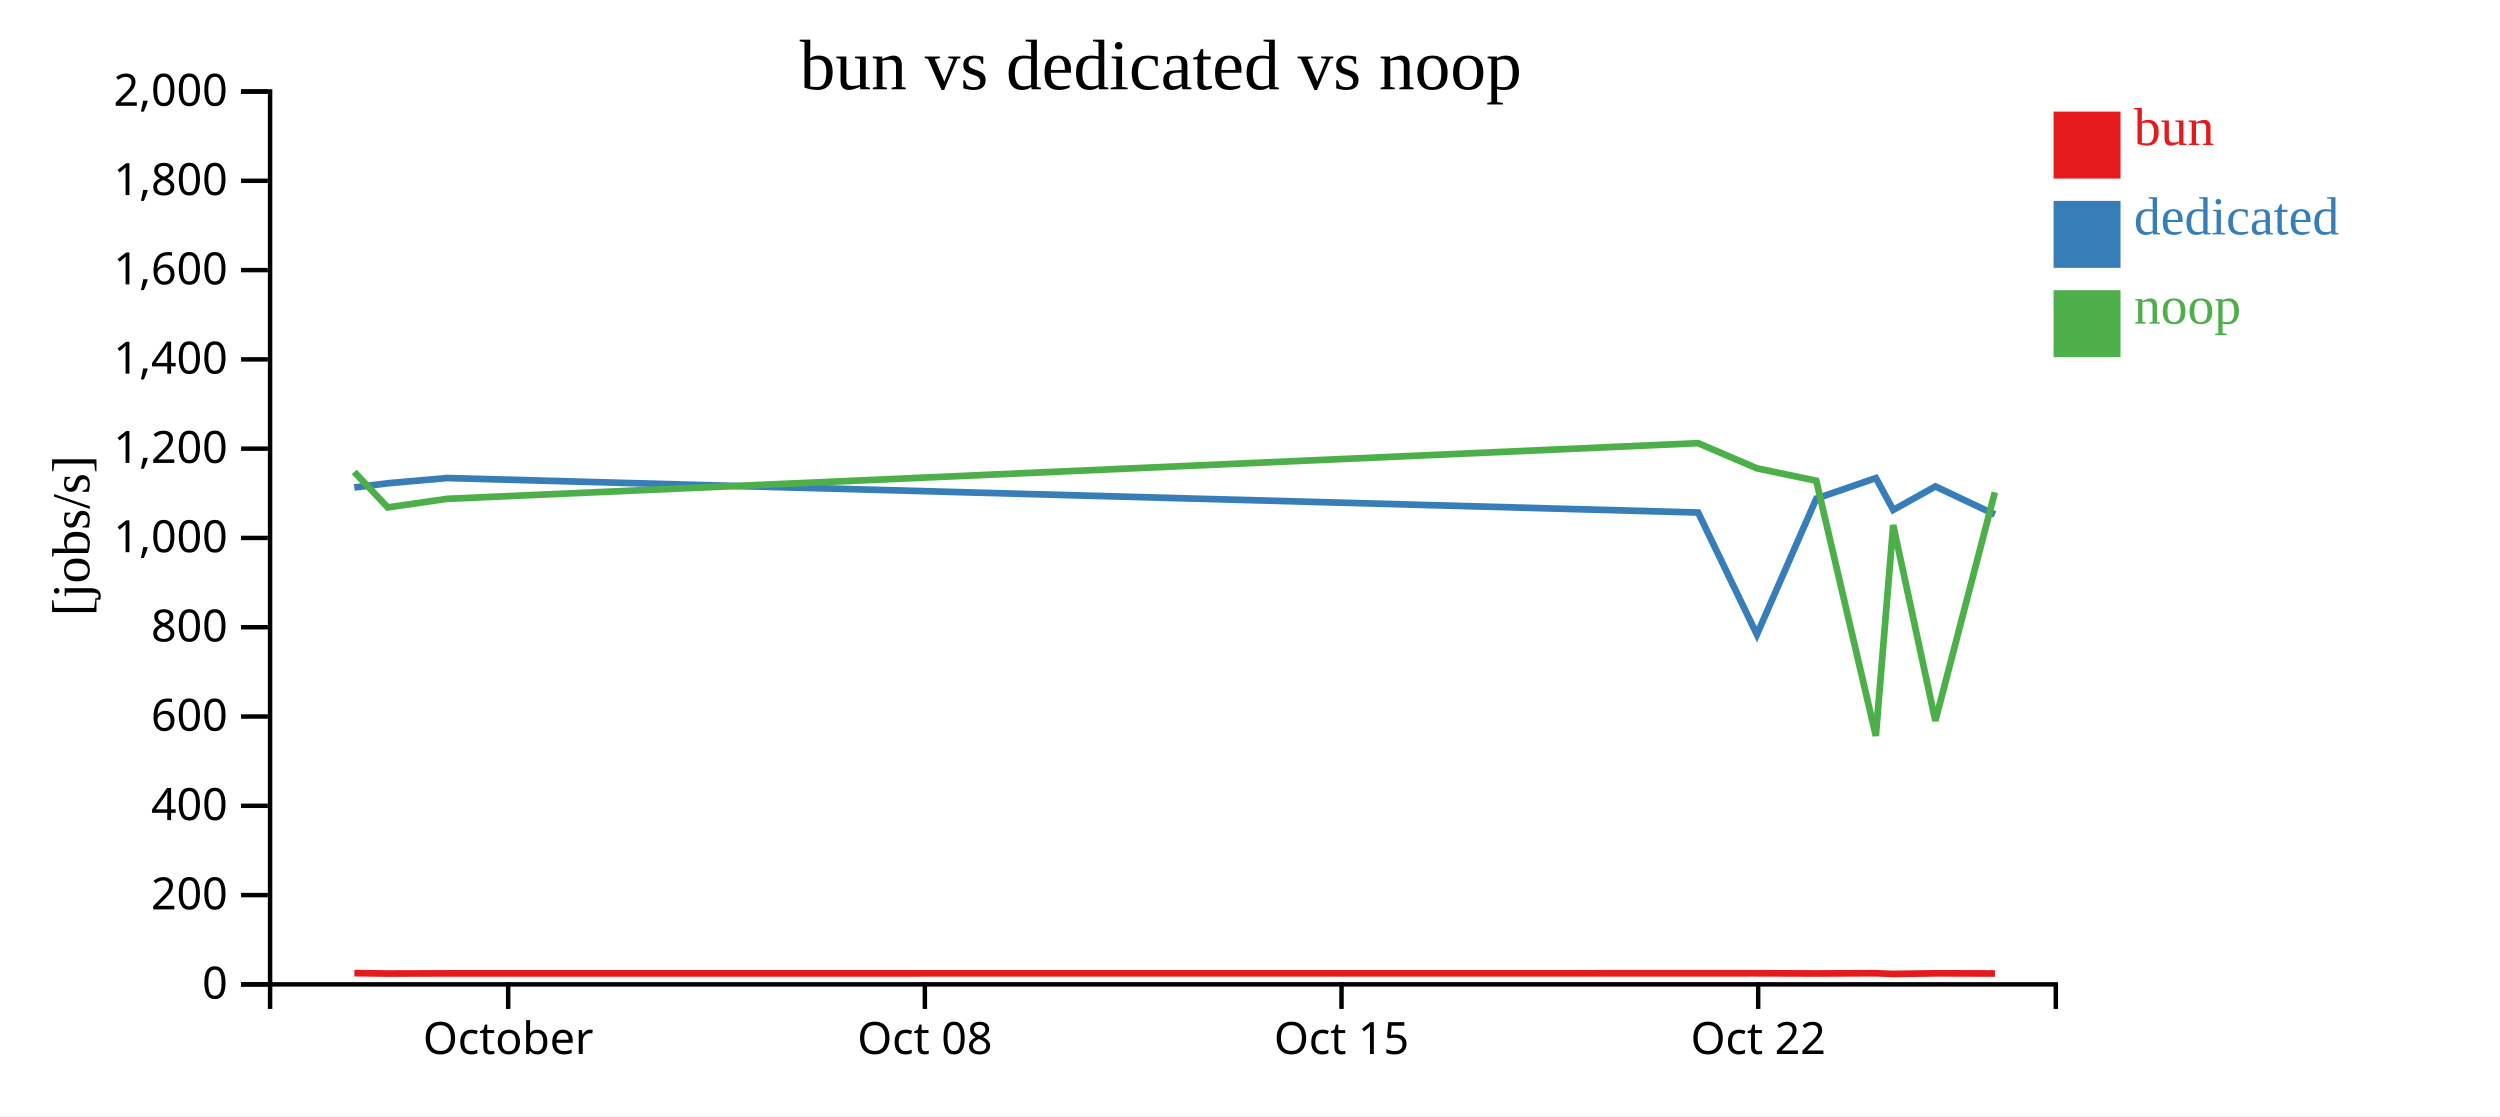
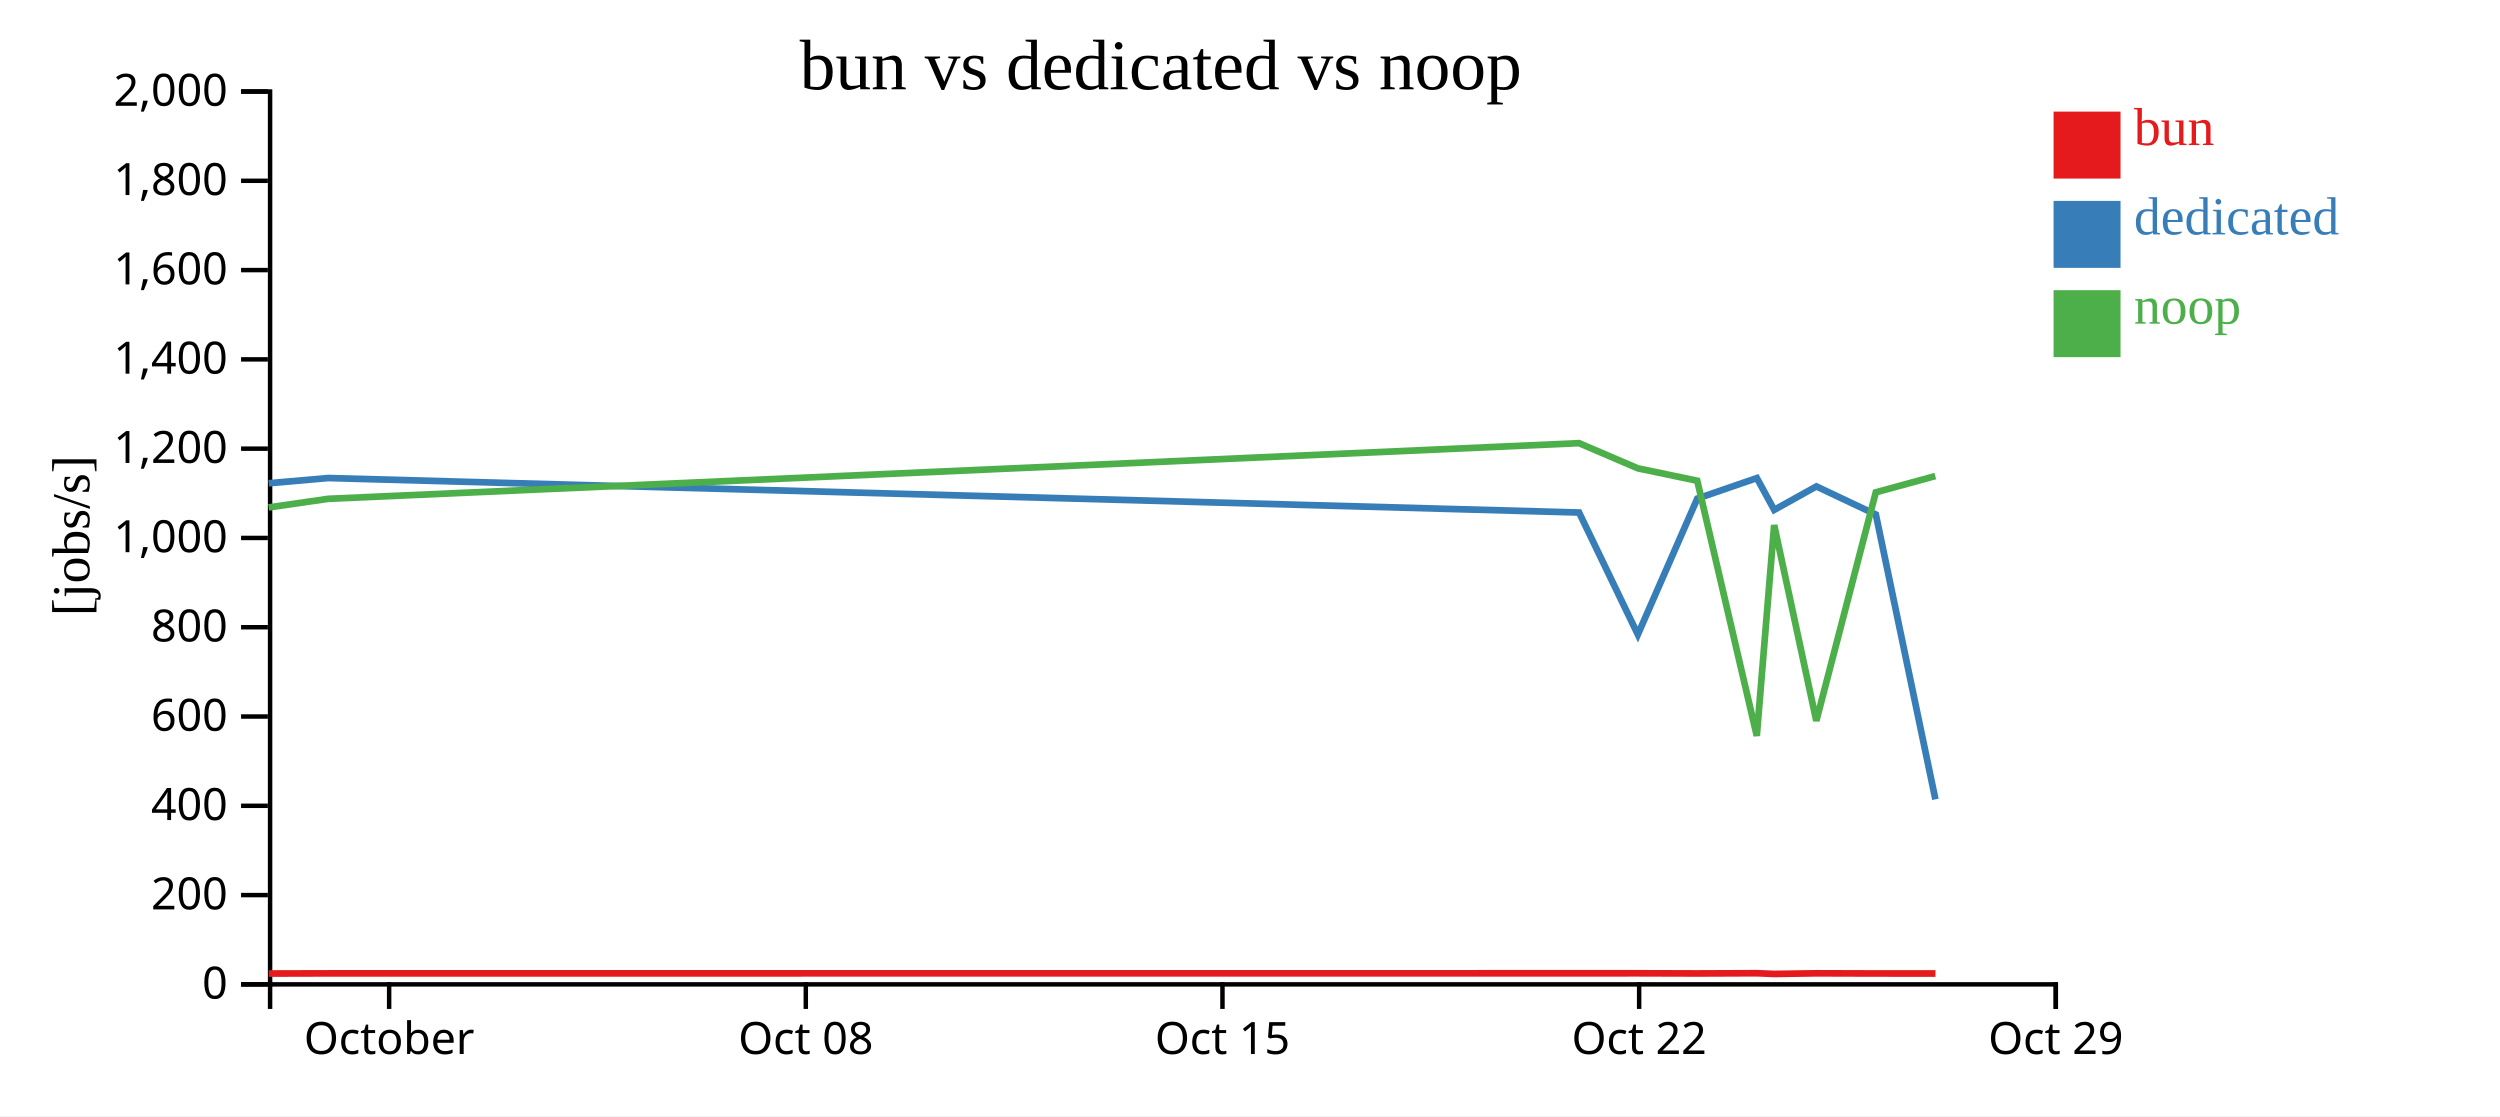
<svg xmlns="http://www.w3.org/2000/svg" width="560" height="250">
  <rect width="100%" height="100%" fill="white" />
  <g transform="translate(60,20)">
    <g transform="translate(0,200)" fill="none" font-size="10" font-family="sans-serif" text-anchor="middle">
      <path class="domain" stroke="currentColor" d="M0.5,6V0.5H400.5V6" />
-       <g class="tick" opacity="1" transform="translate(53.83333,0)">
+       <g class="tick" opacity="1" transform="translate(27.16667,0)">
        <line stroke="currentColor" y2="6" />
        <text fill="currentColor" y="9" dy="0.71em">October</text>
      </g>
-       <g class="tick" opacity="1" transform="translate(147.1667,0)">
+       <g class="tick" opacity="1" transform="translate(120.5,0)">
        <line stroke="currentColor" y2="6" />
        <text fill="currentColor" y="9" dy="0.71em">Oct 08</text>
      </g>
-       <g class="tick" opacity="1" transform="translate(240.5,0)">
+       <g class="tick" opacity="1" transform="translate(213.8333,0)">
        <line stroke="currentColor" y2="6" />
        <text fill="currentColor" y="9" dy="0.71em">Oct 15</text>
      </g>
-       <g class="tick" opacity="1" transform="translate(333.8333,0)">
+       <g class="tick" opacity="1" transform="translate(307.1667,0)">
        <line stroke="currentColor" y2="6" />
        <text fill="currentColor" y="9" dy="0.71em">Oct 22</text>
+       </g>
+       <g class="tick" opacity="1" transform="translate(400.5,0)">
+         <line stroke="currentColor" y2="6" />
+         <text fill="currentColor" y="9" dy="0.71em">Oct 29</text>
      </g>
    </g>
    <g fill="none" font-size="10" font-family="sans-serif" text-anchor="end">
      <path class="domain" stroke="currentColor" d="M-6,200.5H0.5V0.5H-6" />
      <g class="tick" opacity="1" transform="translate(0,200.5)">
        <line stroke="currentColor" x2="-6" />
        <text fill="currentColor" x="-9" dy="0.32em">0</text>
      </g>
      <g class="tick" opacity="1" transform="translate(0,180.5)">
        <line stroke="currentColor" x2="-6" />
        <text fill="currentColor" x="-9" dy="0.32em">200</text>
      </g>
      <g class="tick" opacity="1" transform="translate(0,160.5)">
        <line stroke="currentColor" x2="-6" />
        <text fill="currentColor" x="-9" dy="0.32em">400</text>
      </g>
      <g class="tick" opacity="1" transform="translate(0,140.5)">
        <line stroke="currentColor" x2="-6" />
        <text fill="currentColor" x="-9" dy="0.32em">600</text>
      </g>
      <g class="tick" opacity="1" transform="translate(0,120.5)">
        <line stroke="currentColor" x2="-6" />
        <text fill="currentColor" x="-9" dy="0.32em">800</text>
      </g>
      <g class="tick" opacity="1" transform="translate(0,100.5)">
        <line stroke="currentColor" x2="-6" />
        <text fill="currentColor" x="-9" dy="0.32em">1,000</text>
      </g>
      <g class="tick" opacity="1" transform="translate(0,80.5)">
        <line stroke="currentColor" x2="-6" />
        <text fill="currentColor" x="-9" dy="0.32em">1,200</text>
      </g>
      <g class="tick" opacity="1" transform="translate(0,60.5)">
        <line stroke="currentColor" x2="-6" />
        <text fill="currentColor" x="-9" dy="0.32em">1,400</text>
      </g>
      <g class="tick" opacity="1" transform="translate(0,40.5)">
        <line stroke="currentColor" x2="-6" />
        <text fill="currentColor" x="-9" dy="0.32em">1,600</text>
      </g>
      <g class="tick" opacity="1" transform="translate(0,20.5)">
        <line stroke="currentColor" x2="-6" />
        <text fill="currentColor" x="-9" dy="0.32em">1,800</text>
      </g>
      <g class="tick" opacity="1" transform="translate(0,0.5)">
        <line stroke="currentColor" x2="-6" />
        <text fill="currentColor" x="-9" dy="0.32em">2,000</text>
      </g>
    </g>
    <text text-anchor="middle" style="font-size: 12px" transform="rotate(-90)" y="-40" x="-100">[jobs/s]</text>
    <text text-anchor="middle" style="font-size: 16px" y="0" x="200">bun vs dedicated vs noop</text>
-     <path class="line" fill="none" stroke="#e41a1c" stroke-width="1.5" d="M19.374,197.979L26.869,198.072L40.195,198.037L320.386,198.021L333.554,198.015L346.871,198.054L360.211,198.001L364.097,198.163L373.541,198.021L386.865,198.06" />
-     <path class="line" fill="none" stroke="#377eb8" stroke-width="1.5" d="M19.365,89.197L26.861,88.247L40.186,87.078L320.377,94.807L333.545,122.133L346.863,91.681L360.202,87.086L364.088,94.217L373.533,88.959L386.856,95.251" />
-     <path class="line" fill="none" stroke="#4daf4a" stroke-width="1.5" d="M19.354,85.71L26.848,93.659L40.174,91.736L320.365,79.266L333.531,84.903L346.849,87.687L360.189,144.833L364.076,97.621L373.52,141.466L386.843,90.283" />
+     <path class="line" fill="none" stroke="#e41a1c" stroke-width="1.5" d="M0.202,198.072L13.528,198.037L293.719,198.021L306.887,198.015L320.204,198.054L333.544,198.001L337.43,198.163L346.875,198.021L360.198,198.06L373.541,198.065" />
+     <path class="line" fill="none" stroke="#377eb8" stroke-width="1.5" d="M0.194,88.247L13.52,87.078L293.711,94.807L306.878,122.133L320.196,91.681L333.536,87.086L337.422,94.217L346.866,88.959L360.19,95.251L373.532,159.054" />
+     <path class="line" fill="none" stroke="#4daf4a" stroke-width="1.5" d="M0.181,93.659L13.507,91.736L293.698,79.266L306.864,84.903L320.182,87.687L333.523,144.833L337.41,97.621L346.854,141.466L360.177,90.283L373.511,86.638" />
    <rect class="dot" x="400" y="5" width="15" height="15" style="fill: #e41a1c;" />
    <rect class="dot" x="400" y="25" width="15" height="15" style="fill: #377eb8;" />
    <rect class="dot" x="400" y="45" width="15" height="15" style="fill: #4daf4a;" />
    <text class="label" x="418" y="12.5" style="fill: #e41a1c; alignment-baseline: middle;" text-anchor="left">bun</text>
    <text class="label" x="418" y="32.5" style="fill: #377eb8; alignment-baseline: middle;" text-anchor="left">dedicated</text>
    <text class="label" x="418" y="52.5" style="fill: #4daf4a; alignment-baseline: middle;" text-anchor="left">noop</text>
  </g>
</svg>
